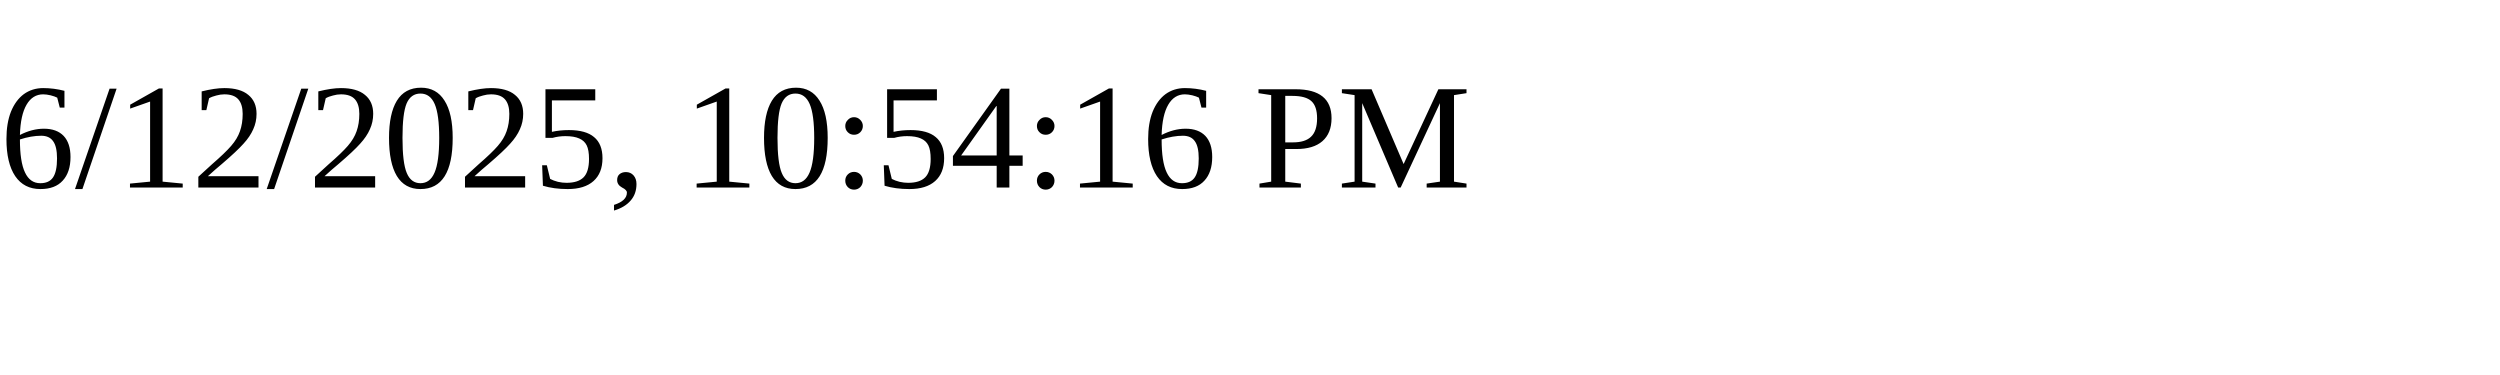
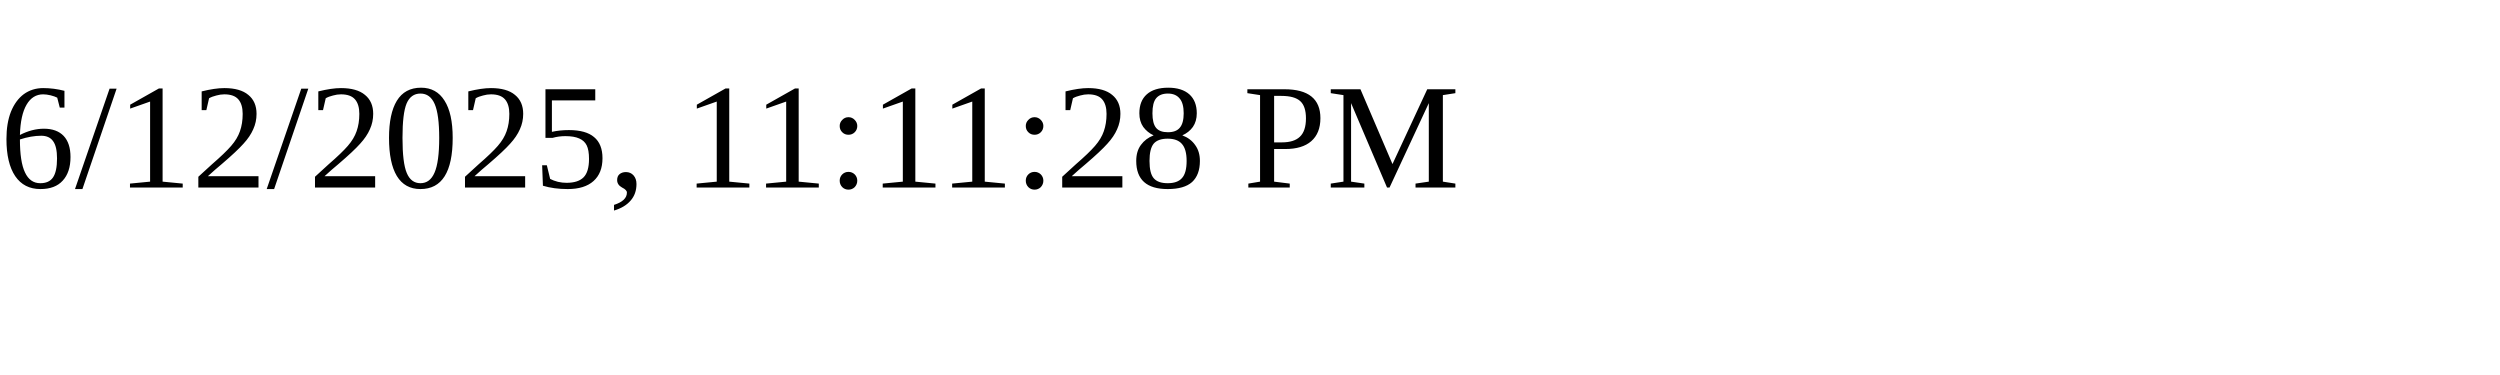
<svg xmlns="http://www.w3.org/2000/svg" height="30" width="200">
-   <text x="0" y="15">6/12/2025, 10:54:16 PM</text>
+   <text x="0" y="15">6/12/2025, 11:11:28 PM</text>
</svg>
